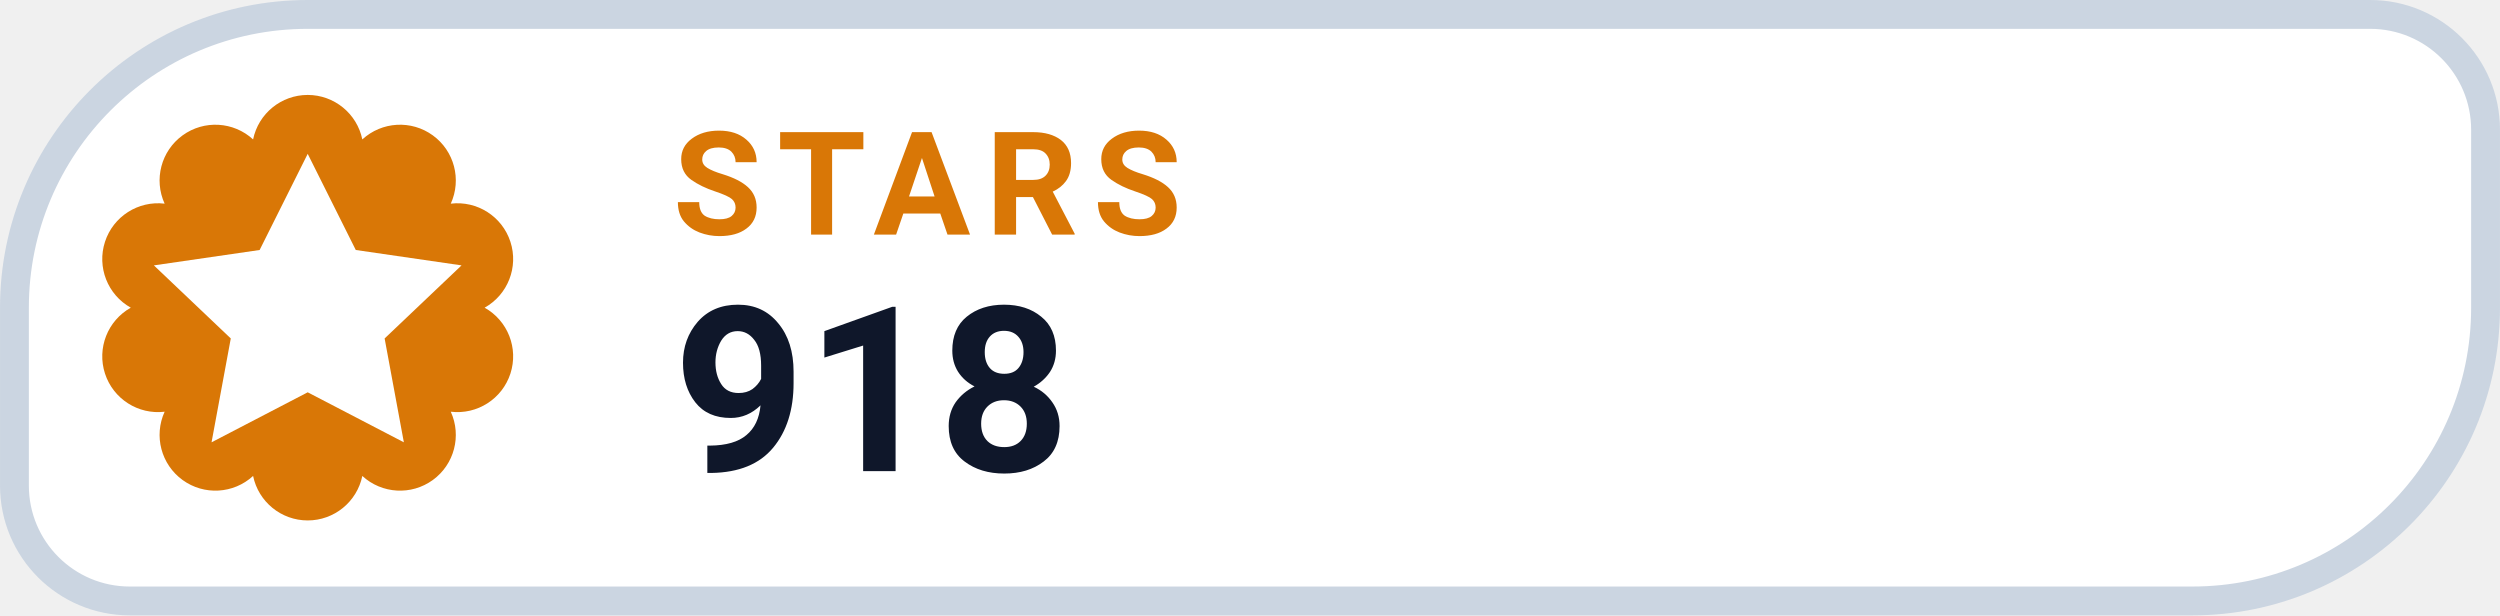
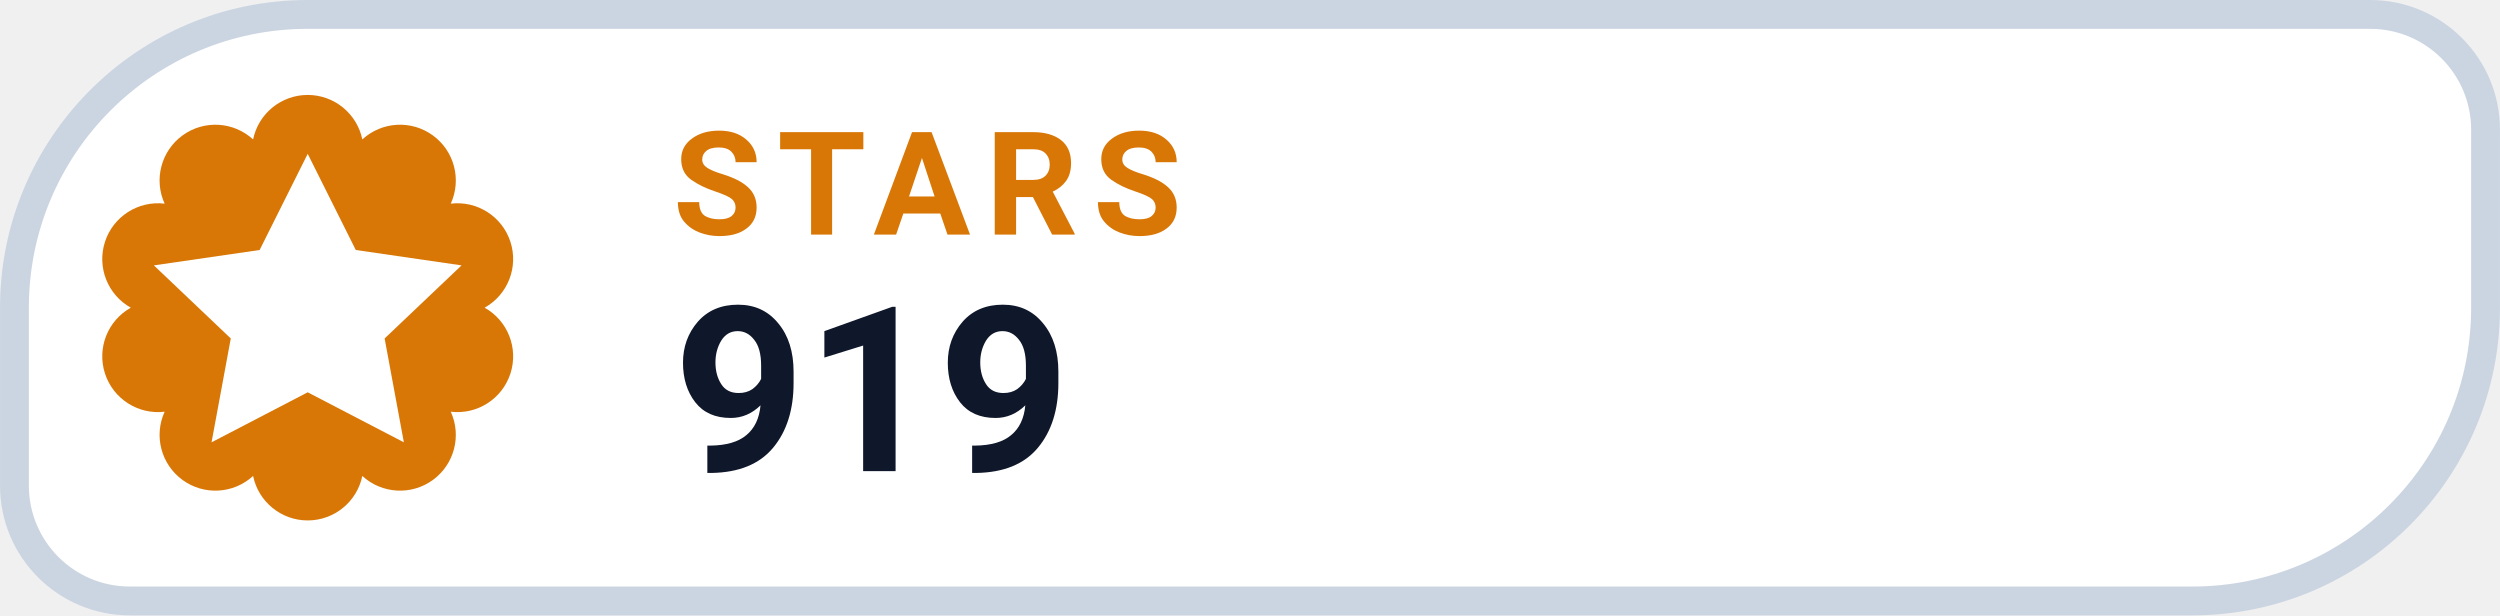
- <svg xmlns="http://www.w3.org/2000/svg" width="126" height="31.015" viewBox="0 0 130 32" role="img" aria-label="STARS 918">
+ <svg xmlns="http://www.w3.org/2000/svg" width="126" height="31.015" viewBox="0 0 130 32" role="img" aria-label="STARS 919">
  <path d="M 16.00 0.75 H 123.25 A 6.00 6.00 0 0 1 129.25 6.75 V 16.00 A 15.25 15.25 0 0 1 114.00 31.25 H 6.75 A 6.00 6.00 0 0 1 0.75 25.25 V 16.00 A 15.25 15.25 0 0 1 16.00 0.75 Z" fill="#FFFFFF" stroke="#CBD5E1" stroke-width="1.5" />
  <path d="M 13.16 7.25 A 2.90 2.90 0 0 1 18.84 7.25 A 2.90 2.90 0 0 1 23.44 10.59 A 2.90 2.90 0 0 1 25.20 16.00 A 2.90 2.90 0 0 1 23.44 21.41 A 2.90 2.90 0 0 1 18.84 24.75 A 2.90 2.90 0 0 1 13.16 24.75 A 2.90 2.90 0 0 1 8.56 21.41 A 2.90 2.90 0 0 1 6.80 16.00 A 2.90 2.90 0 0 1 8.56 10.59 A 2.90 2.90 0 0 1 13.16 7.25 Z" fill="#D97706" />
  <g transform="translate(16 16)" style="color:#FFFFFF;">
    <path d="M0 -8 l2.5 5 5.5 .8 -4 3.8 1 5.4 -5 -2.6 -5 2.6 1 -5.4 -4 -3.8 5.5 -.8 Z" fill="currentColor" />
  </g>
  <text x="35" y="12.2" fill="#D97706" font-family="-apple-system,BlinkMacSystemFont,'Segoe UI',Roboto,Helvetica,Arial,sans-serif" font-size="7.5" font-weight="700" letter-spacing=".8">STARS</text>
-   <text x="35" y="24.5" fill="#0F172A" font-family="-apple-system,BlinkMacSystemFont,'Segoe UI',Roboto,Helvetica,Arial,sans-serif" font-size="12" font-weight="750">918</text>
+   <text x="35" y="24.5" fill="#0F172A" font-family="-apple-system,BlinkMacSystemFont,'Segoe UI',Roboto,Helvetica,Arial,sans-serif" font-size="12" font-weight="750">919</text>
</svg>
